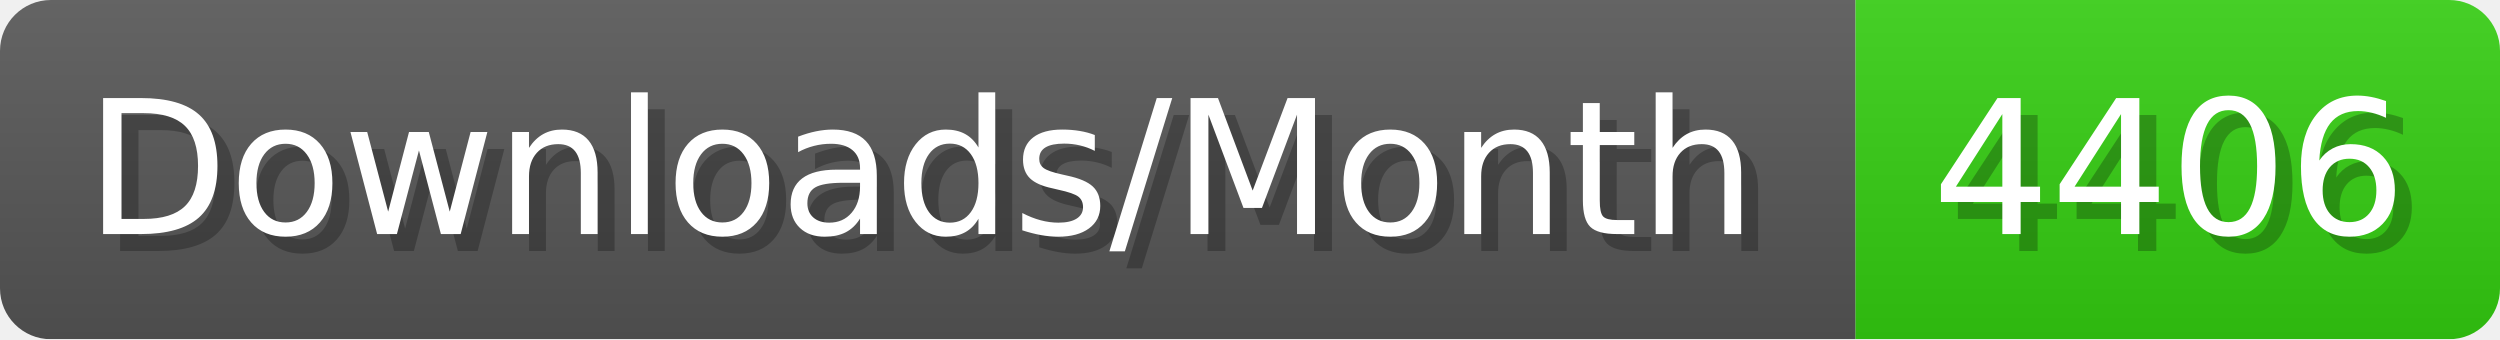
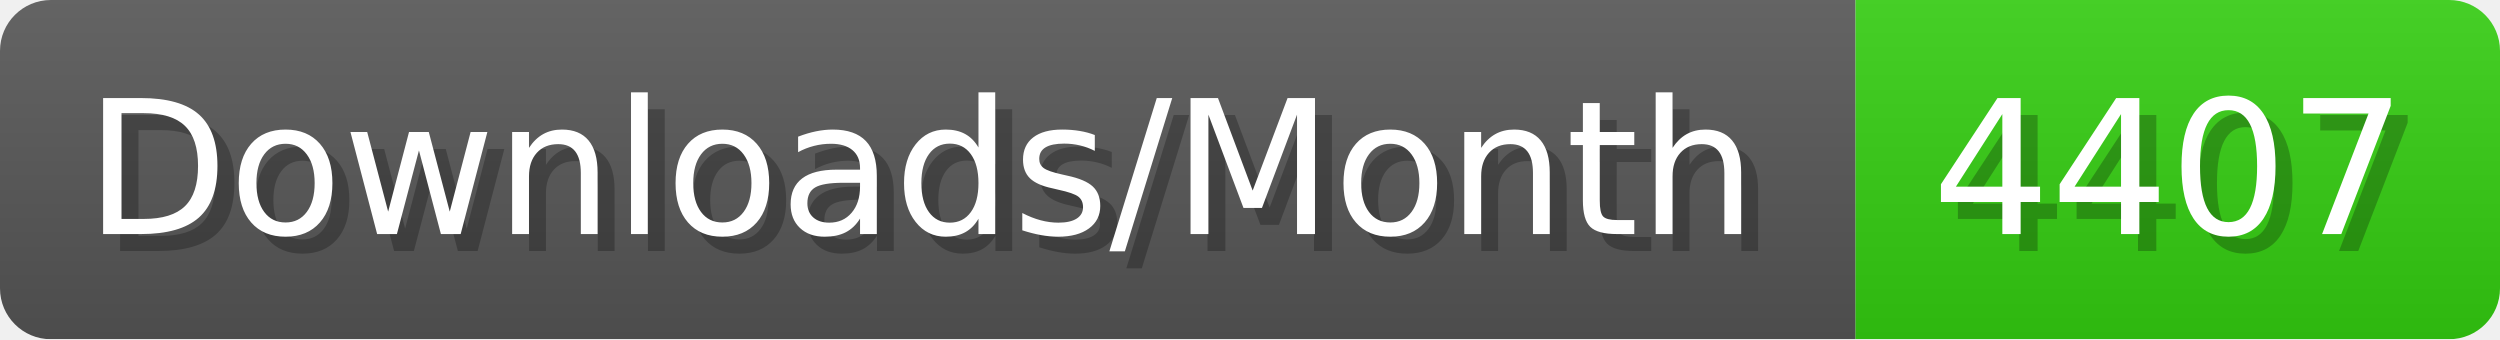
- <svg xmlns="http://www.w3.org/2000/svg" width="147.4" height="20" viewBox="0 0 1474 200" role="img" aria-label="Downloads/Month: 4406">
+ <svg xmlns="http://www.w3.org/2000/svg" width="147.4" height="20" viewBox="0 0 1474 200" role="img" aria-label="Downloads/Month: 4407">
  <linearGradient id="YlXUI" x2="0" y2="100%">
    <stop offset="0" stop-opacity=".1" stop-color="#EEE" />
    <stop offset="1" stop-opacity=".1" />
  </linearGradient>
  <mask id="JHhop">
    <rect width="1474" height="200" rx="30" fill="#FFF" />
  </mask>
  <g mask="url(#JHhop)">
    <rect width="1094" height="200" fill="#555" />
    <rect width="380" height="200" fill="#3C1" x="1094" />
    <rect width="1474" height="200" fill="url(#YlXUI)" />
  </g>
  <g aria-hidden="true" fill="#fff" text-anchor="start" font-family="Verdana,DejaVu Sans,sans-serif" font-size="110">
    <text x="60" y="148" textLength="994" fill="#000" opacity="0.25">Downloads/Month</text>
    <text x="50" y="138" textLength="994">Downloads/Month</text>
-     <text x="1149" y="148" textLength="280" fill="#000" opacity="0.25">4406</text>
-     <text x="1139" y="138" textLength="280">4406</text>
+     <text x="1149" y="148" textLength="280" fill="#000" opacity="0.25">4407</text>
+     <text x="1139" y="138" textLength="280">4407</text>
  </g>
</svg>
